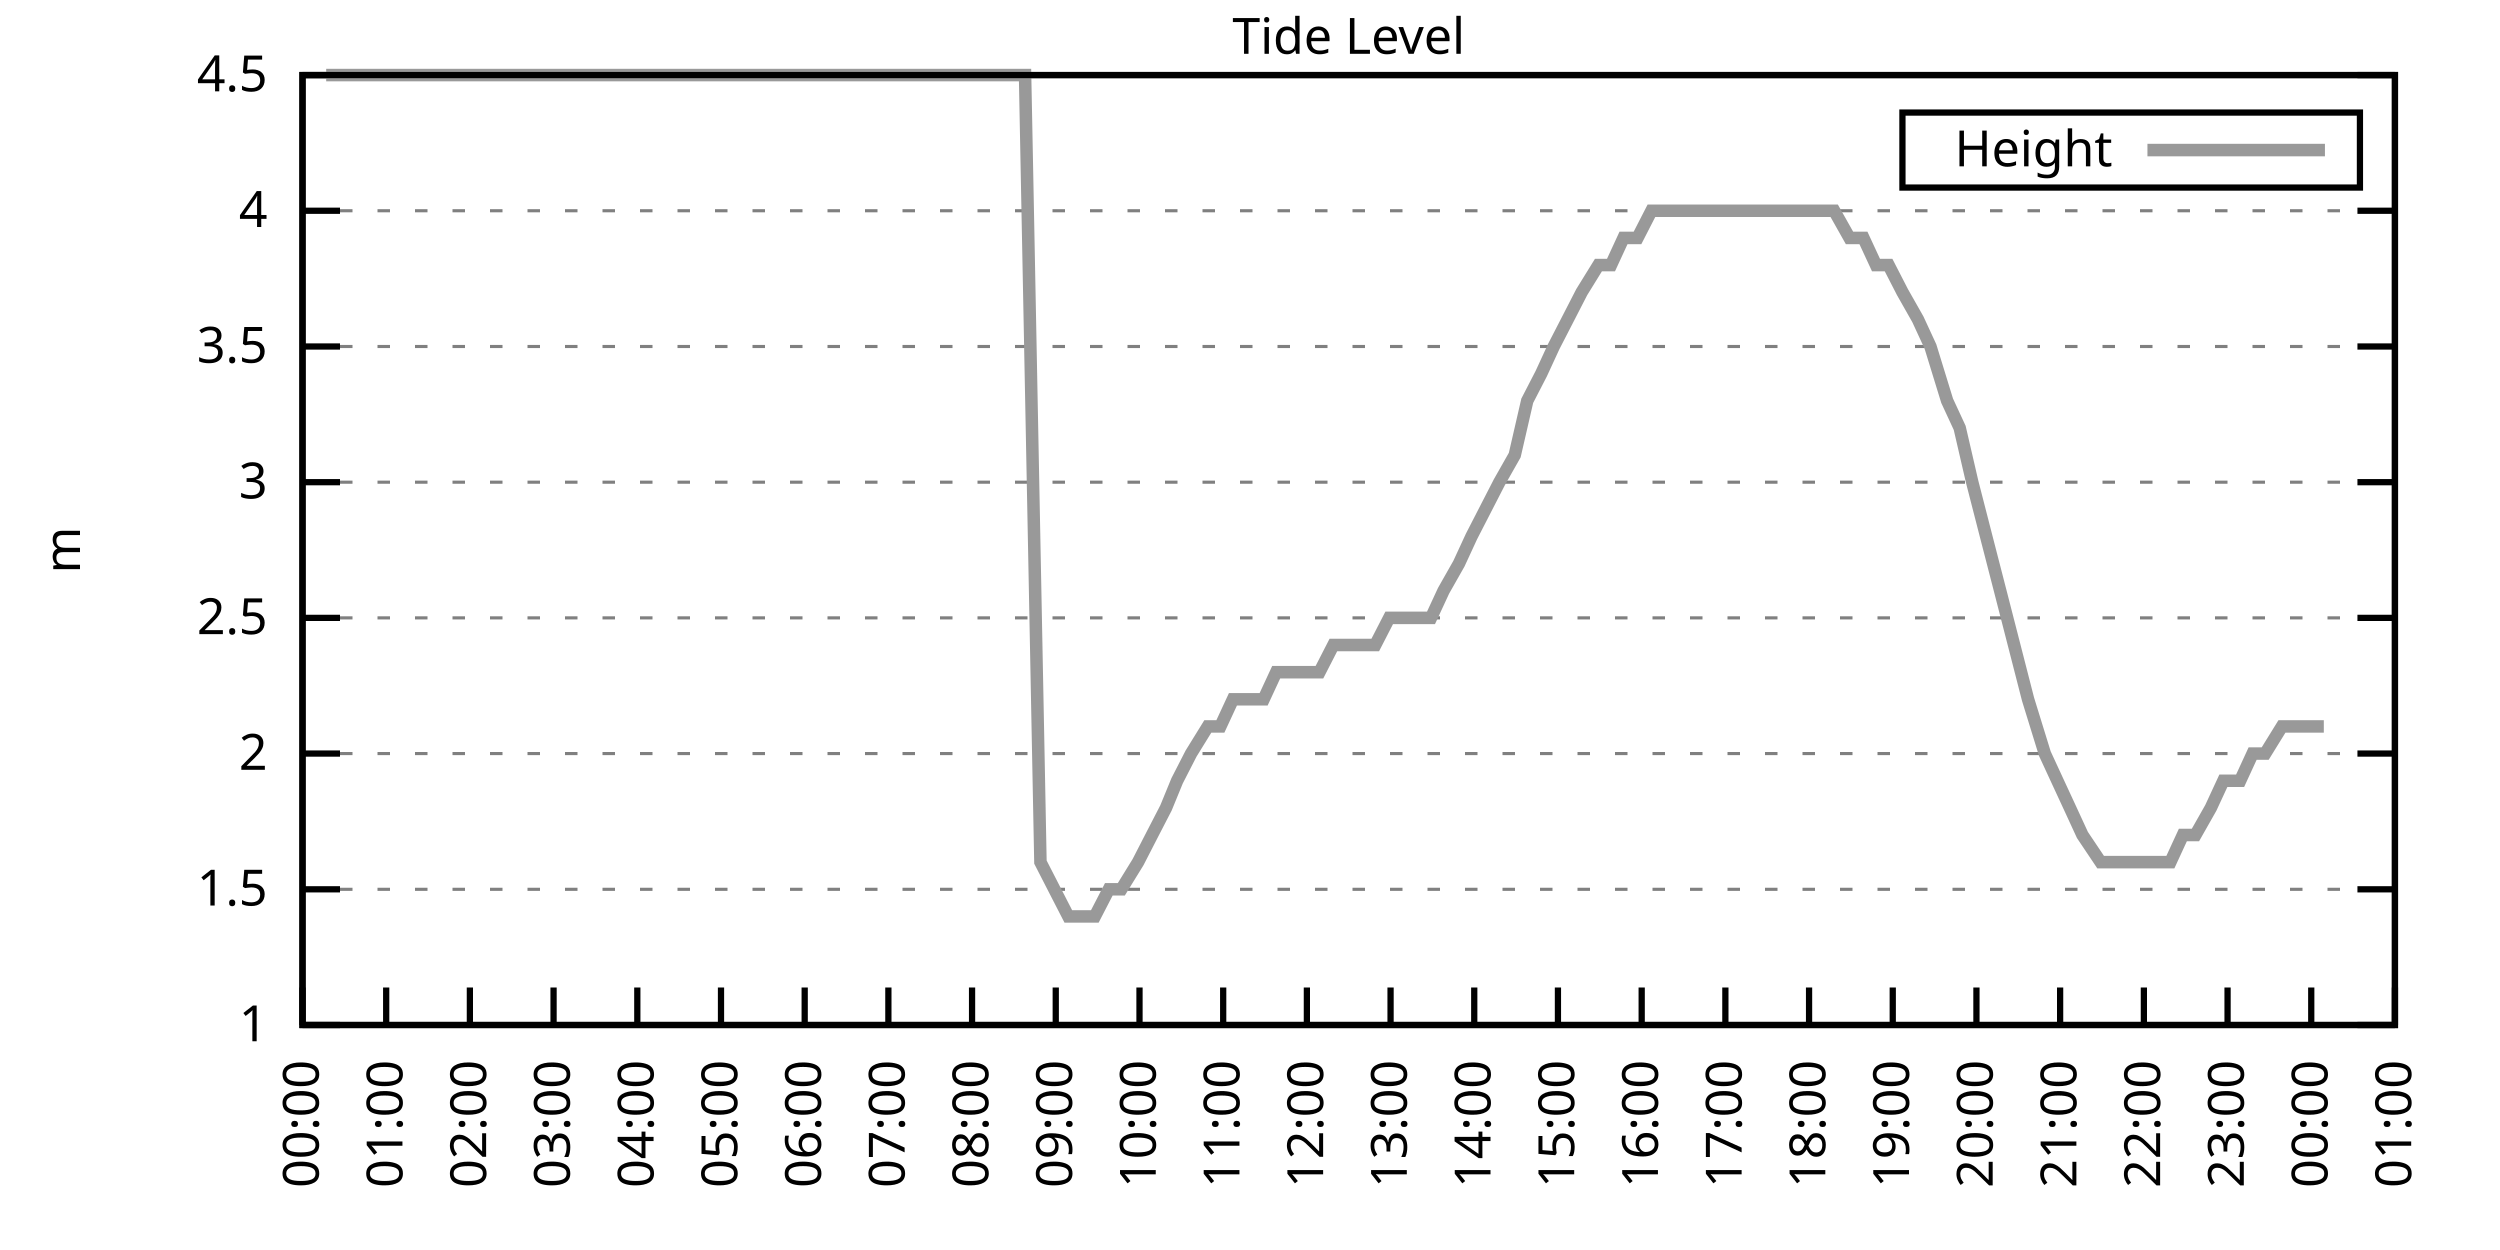
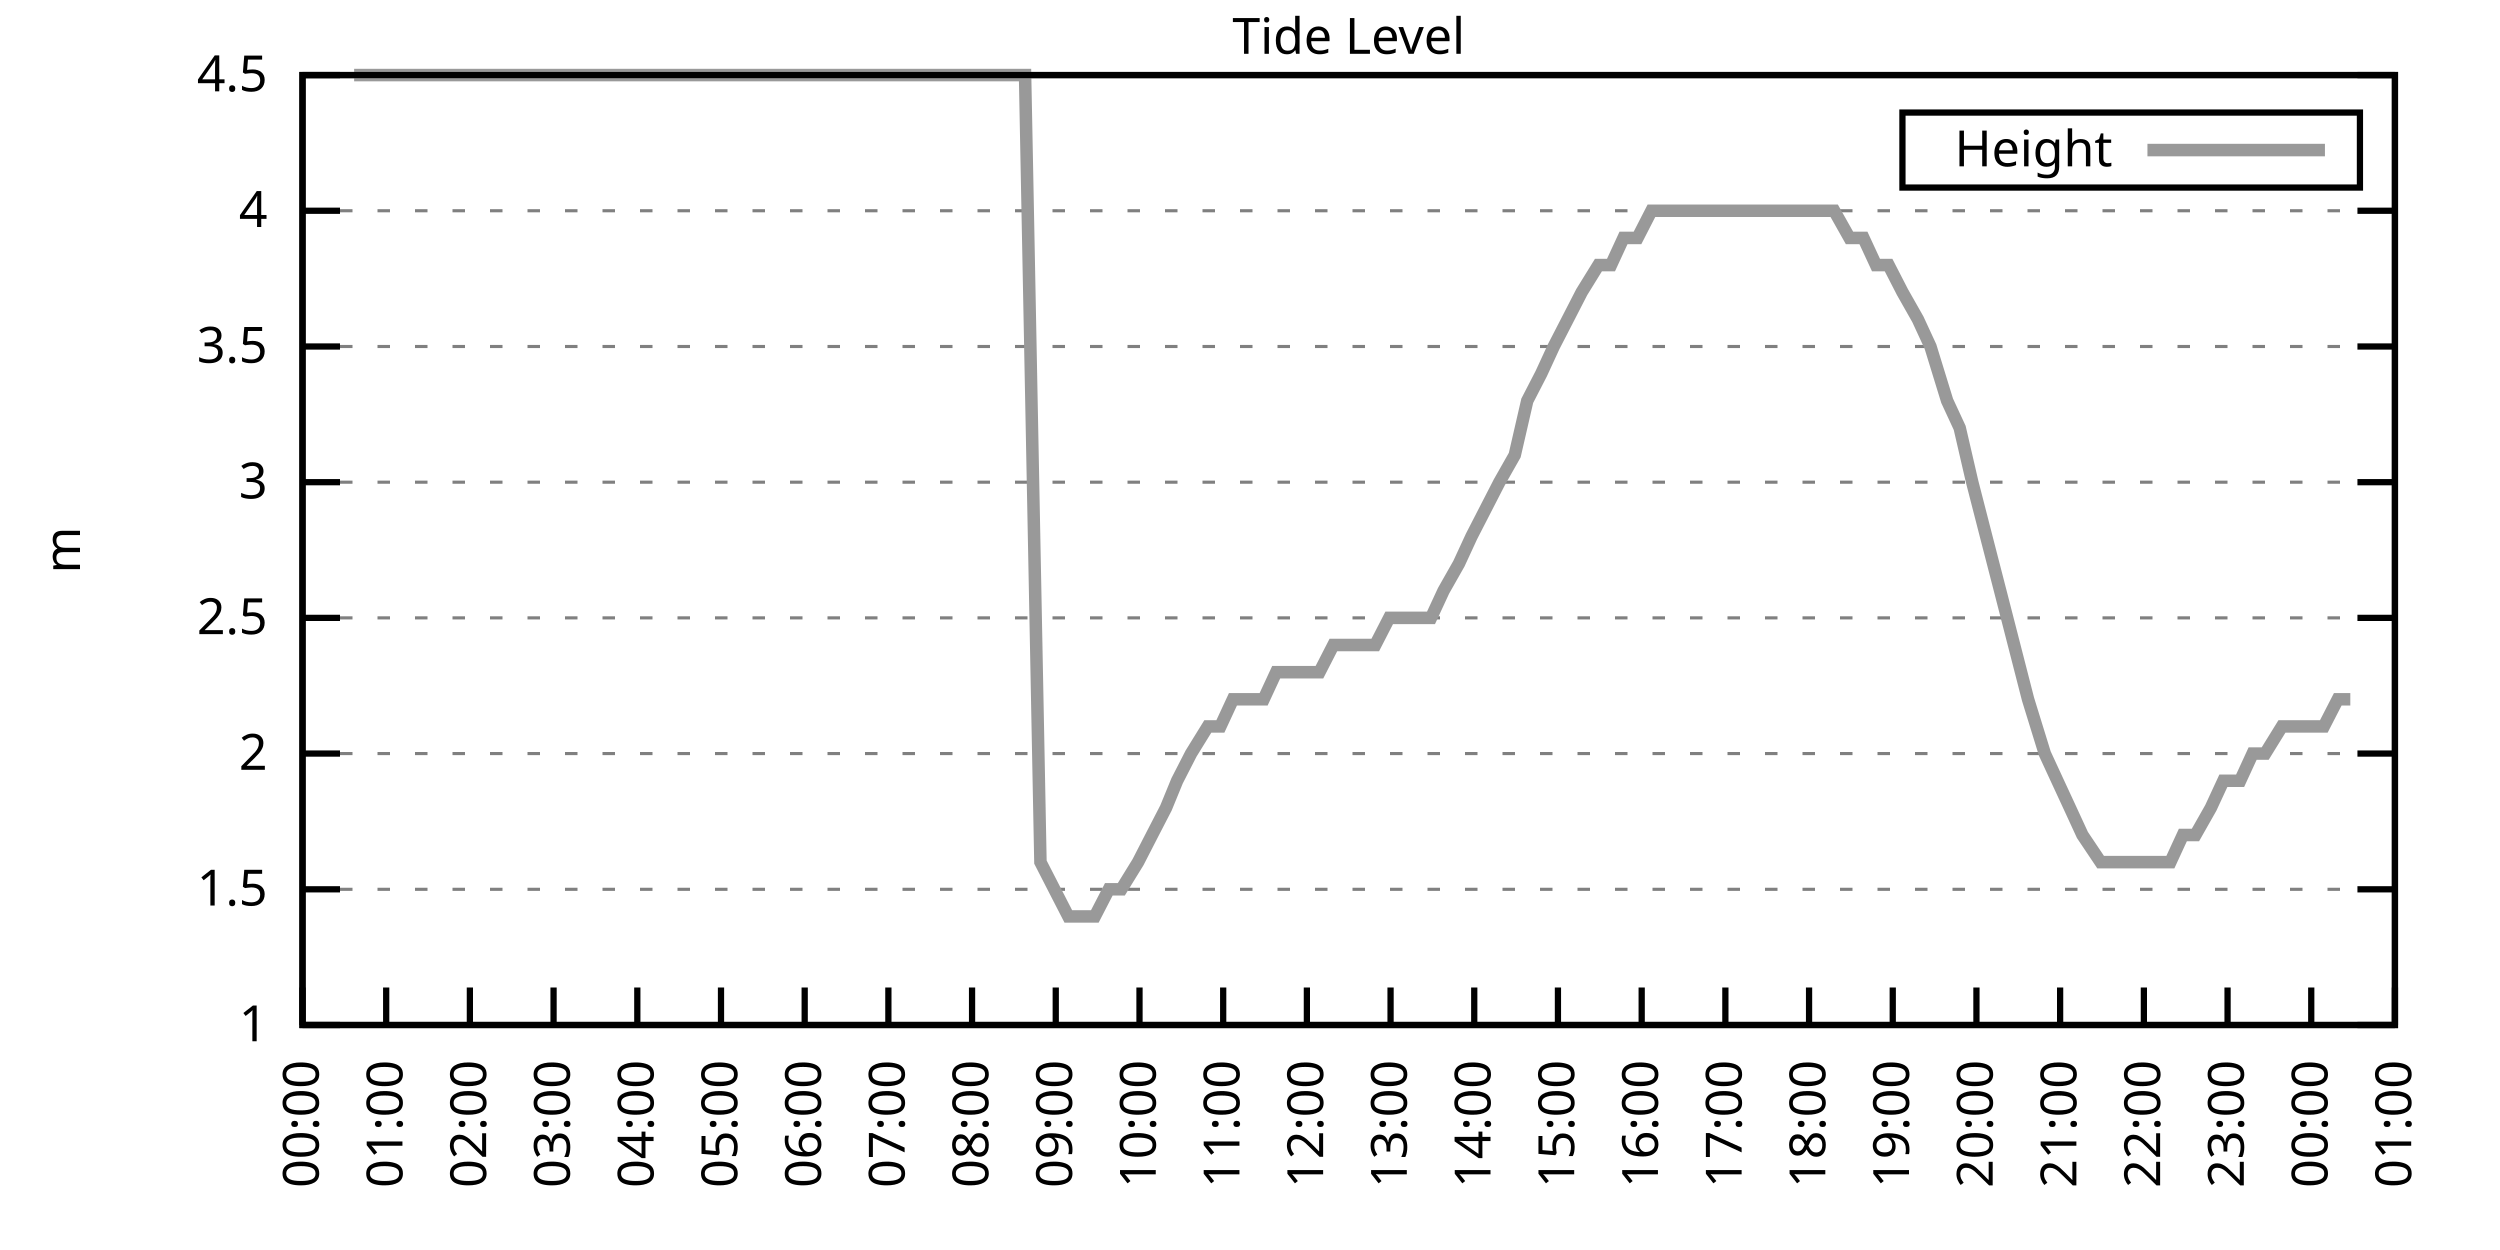
<svg xmlns="http://www.w3.org/2000/svg" xmlns:xlink="http://www.w3.org/1999/xlink" width="400" height="200" viewBox="0 0 400 200">
  <g id="gnuplot_canvas">
    <rect x="0" y="0" width="400" height="200" fill="none" />
    <defs>
      <circle id="gpDot" r="0.5" stroke-width="0.5" stroke="currentColor" />
      <path id="gpPt0" stroke-width="0.333" stroke="currentColor" d="M-1,0 h2 M0,-1 v2" />
      <path id="gpPt1" stroke-width="0.333" stroke="currentColor" d="M-1,-1 L1,1 M1,-1 L-1,1" />
      <path id="gpPt2" stroke-width="0.333" stroke="currentColor" d="M-1,0 L1,0 M0,-1 L0,1 M-1,-1 L1,1 M-1,1 L1,-1" />
      <rect id="gpPt3" stroke-width="0.333" stroke="currentColor" x="-1" y="-1" width="2" height="2" />
      <rect id="gpPt4" stroke-width="0.333" stroke="currentColor" fill="currentColor" x="-1" y="-1" width="2" height="2" />
      <circle id="gpPt5" stroke-width="0.333" stroke="currentColor" cx="0" cy="0" r="1" />
      <use xlink:href="#gpPt5" id="gpPt6" fill="currentColor" stroke="none" />
      <path id="gpPt7" stroke-width="0.333" stroke="currentColor" d="M0,-1.33 L-1.33,0.67 L1.33,0.67 z" />
      <use xlink:href="#gpPt7" id="gpPt8" fill="currentColor" stroke="none" />
      <use xlink:href="#gpPt7" id="gpPt9" stroke="currentColor" transform="rotate(180)" />
      <use xlink:href="#gpPt9" id="gpPt10" fill="currentColor" stroke="none" />
      <use xlink:href="#gpPt3" id="gpPt11" stroke="currentColor" transform="rotate(45)" />
      <use xlink:href="#gpPt11" id="gpPt12" fill="currentColor" stroke="none" />
      <path id="gpPt13" stroke-width="0.333" stroke="currentColor" d="M0,1.330 L1.265,0.411 L0.782,-1.067 L-0.782,-1.076 L-1.265,0.411 z" />
      <use xlink:href="#gpPt13" id="gpPt14" fill="currentColor" stroke="none" />
      <filter id="textbox" filterUnits="objectBoundingBox" x="0" y="0" height="1" width="1">
        <feFlood flood-color="white" flood-opacity="1" result="bgnd" />
        <feComposite in="SourceGraphic" in2="bgnd" operator="atop" />
      </filter>
      <filter id="greybox" filterUnits="objectBoundingBox" x="0" y="0" height="1" width="1">
        <feFlood flood-color="lightgrey" flood-opacity="1" result="grey" />
        <feComposite in="SourceGraphic" in2="grey" operator="atop" />
      </filter>
    </defs>
    <g fill="none" color="white" stroke="currentColor" stroke-width="1.00" stroke-linecap="butt" stroke-linejoin="miter">
</g>
    <g fill="none" color="black" stroke="currentColor" stroke-width="1.00" stroke-linecap="butt" stroke-linejoin="miter">
      <g stroke="none" shape-rendering="crispEdges">
        <polygon fill="rgb(255, 255, 255)" points="48.40,164.00 383.18,164.00 383.18,12.02 48.40,12.02 " />
      </g>
    </g>
    <g fill="none" color="black" stroke="currentColor" stroke-width="1.00" stroke-linecap="butt" stroke-linejoin="miter">
</g>
    <g fill="none" color="black" stroke="black" stroke-width="0.50" stroke-linecap="butt" stroke-linejoin="miter">
</g>
    <g fill="none" color="gray" stroke="currentColor" stroke-width="0.50" stroke-linecap="butt" stroke-linejoin="miter">
      <path stroke="gray" stroke-dasharray="2,4" class="gridline" d="M48.40,164.00 L383.19,164.00  " />
    </g>
    <g fill="none" color="gray" stroke="gray" stroke-width="1.00" stroke-linecap="butt" stroke-linejoin="miter">
</g>
    <g fill="none" color="black" stroke="currentColor" stroke-width="1.00" stroke-linecap="butt" stroke-linejoin="miter">
      <path stroke="black" d="M48.40,164.00 L54.40,164.00 M383.19,164.00 L377.19,164.00  " />
      <g transform="translate(42.80,166.60)" stroke="none" fill="black" font-family="Sans" font-size="8.00" text-anchor="end">
        <text>
          <tspan font-family="Sans"> 1</tspan>
        </text>
      </g>
    </g>
    <g fill="none" color="black" stroke="currentColor" stroke-width="1.00" stroke-linecap="butt" stroke-linejoin="miter">
</g>
    <g fill="none" color="black" stroke="black" stroke-width="0.50" stroke-linecap="butt" stroke-linejoin="miter">
</g>
    <g fill="none" color="gray" stroke="currentColor" stroke-width="0.50" stroke-linecap="butt" stroke-linejoin="miter">
      <path stroke="gray" stroke-dasharray="2,4" class="gridline" d="M48.40,142.29 L383.19,142.29  " />
    </g>
    <g fill="none" color="gray" stroke="gray" stroke-width="1.00" stroke-linecap="butt" stroke-linejoin="miter">
</g>
    <g fill="none" color="black" stroke="currentColor" stroke-width="1.00" stroke-linecap="butt" stroke-linejoin="miter">
      <path stroke="black" d="M48.40,142.29 L54.40,142.29 M383.19,142.29 L377.19,142.29  " />
      <g transform="translate(42.80,144.89)" stroke="none" fill="black" font-family="Sans" font-size="8.00" text-anchor="end">
        <text>
          <tspan font-family="Sans"> 1.5</tspan>
        </text>
      </g>
    </g>
    <g fill="none" color="black" stroke="currentColor" stroke-width="1.00" stroke-linecap="butt" stroke-linejoin="miter">
</g>
    <g fill="none" color="black" stroke="black" stroke-width="0.50" stroke-linecap="butt" stroke-linejoin="miter">
</g>
    <g fill="none" color="gray" stroke="currentColor" stroke-width="0.50" stroke-linecap="butt" stroke-linejoin="miter">
      <path stroke="gray" stroke-dasharray="2,4" class="gridline" d="M48.40,120.57 L383.19,120.57  " />
    </g>
    <g fill="none" color="gray" stroke="gray" stroke-width="1.00" stroke-linecap="butt" stroke-linejoin="miter">
</g>
    <g fill="none" color="black" stroke="currentColor" stroke-width="1.00" stroke-linecap="butt" stroke-linejoin="miter">
      <path stroke="black" d="M48.40,120.57 L54.40,120.57 M383.19,120.57 L377.19,120.57  " />
      <g transform="translate(42.80,123.17)" stroke="none" fill="black" font-family="Sans" font-size="8.00" text-anchor="end">
        <text>
          <tspan font-family="Sans"> 2</tspan>
        </text>
      </g>
    </g>
    <g fill="none" color="black" stroke="currentColor" stroke-width="1.00" stroke-linecap="butt" stroke-linejoin="miter">
</g>
    <g fill="none" color="black" stroke="black" stroke-width="0.50" stroke-linecap="butt" stroke-linejoin="miter">
</g>
    <g fill="none" color="gray" stroke="currentColor" stroke-width="0.50" stroke-linecap="butt" stroke-linejoin="miter">
      <path stroke="gray" stroke-dasharray="2,4" class="gridline" d="M48.40,98.86 L383.19,98.86  " />
    </g>
    <g fill="none" color="gray" stroke="gray" stroke-width="1.00" stroke-linecap="butt" stroke-linejoin="miter">
</g>
    <g fill="none" color="black" stroke="currentColor" stroke-width="1.00" stroke-linecap="butt" stroke-linejoin="miter">
      <path stroke="black" d="M48.40,98.86 L54.40,98.86 M383.19,98.86 L377.19,98.86  " />
      <g transform="translate(42.80,101.46)" stroke="none" fill="black" font-family="Sans" font-size="8.00" text-anchor="end">
        <text>
          <tspan font-family="Sans"> 2.5</tspan>
        </text>
      </g>
    </g>
    <g fill="none" color="black" stroke="currentColor" stroke-width="1.00" stroke-linecap="butt" stroke-linejoin="miter">
</g>
    <g fill="none" color="black" stroke="black" stroke-width="0.50" stroke-linecap="butt" stroke-linejoin="miter">
</g>
    <g fill="none" color="gray" stroke="currentColor" stroke-width="0.50" stroke-linecap="butt" stroke-linejoin="miter">
      <path stroke="gray" stroke-dasharray="2,4" class="gridline" d="M48.40,77.15 L383.19,77.15  " />
    </g>
    <g fill="none" color="gray" stroke="gray" stroke-width="1.00" stroke-linecap="butt" stroke-linejoin="miter">
</g>
    <g fill="none" color="black" stroke="currentColor" stroke-width="1.00" stroke-linecap="butt" stroke-linejoin="miter">
      <path stroke="black" d="M48.40,77.15 L54.40,77.15 M383.19,77.15 L377.19,77.15  " />
      <g transform="translate(42.80,79.75)" stroke="none" fill="black" font-family="Sans" font-size="8.00" text-anchor="end">
        <text>
          <tspan font-family="Sans"> 3</tspan>
        </text>
      </g>
    </g>
    <g fill="none" color="black" stroke="currentColor" stroke-width="1.00" stroke-linecap="butt" stroke-linejoin="miter">
</g>
    <g fill="none" color="black" stroke="black" stroke-width="0.50" stroke-linecap="butt" stroke-linejoin="miter">
</g>
    <g fill="none" color="gray" stroke="currentColor" stroke-width="0.50" stroke-linecap="butt" stroke-linejoin="miter">
      <path stroke="gray" stroke-dasharray="2,4" class="gridline" d="M48.40,55.44 L383.19,55.44  " />
    </g>
    <g fill="none" color="gray" stroke="gray" stroke-width="1.00" stroke-linecap="butt" stroke-linejoin="miter">
</g>
    <g fill="none" color="black" stroke="currentColor" stroke-width="1.00" stroke-linecap="butt" stroke-linejoin="miter">
      <path stroke="black" d="M48.40,55.44 L54.40,55.44 M383.19,55.44 L377.19,55.44  " />
      <g transform="translate(42.80,58.04)" stroke="none" fill="black" font-family="Sans" font-size="8.00" text-anchor="end">
        <text>
          <tspan font-family="Sans"> 3.5</tspan>
        </text>
      </g>
    </g>
    <g fill="none" color="black" stroke="currentColor" stroke-width="1.00" stroke-linecap="butt" stroke-linejoin="miter">
</g>
    <g fill="none" color="black" stroke="black" stroke-width="0.50" stroke-linecap="butt" stroke-linejoin="miter">
</g>
    <g fill="none" color="gray" stroke="currentColor" stroke-width="0.50" stroke-linecap="butt" stroke-linejoin="miter">
      <path stroke="gray" stroke-dasharray="2,4" class="gridline" d="M48.40,33.72 L383.19,33.72  " />
    </g>
    <g fill="none" color="gray" stroke="gray" stroke-width="1.00" stroke-linecap="butt" stroke-linejoin="miter">
</g>
    <g fill="none" color="black" stroke="currentColor" stroke-width="1.00" stroke-linecap="butt" stroke-linejoin="miter">
      <path stroke="black" d="M48.40,33.72 L54.40,33.72 M383.19,33.72 L377.19,33.72  " />
      <g transform="translate(42.80,36.32)" stroke="none" fill="black" font-family="Sans" font-size="8.00" text-anchor="end">
        <text>
          <tspan font-family="Sans"> 4</tspan>
        </text>
      </g>
    </g>
    <g fill="none" color="black" stroke="currentColor" stroke-width="1.00" stroke-linecap="butt" stroke-linejoin="miter">
</g>
    <g fill="none" color="black" stroke="black" stroke-width="0.50" stroke-linecap="butt" stroke-linejoin="miter">
</g>
    <g fill="none" color="gray" stroke="currentColor" stroke-width="0.50" stroke-linecap="butt" stroke-linejoin="miter">
      <path stroke="gray" stroke-dasharray="2,4" class="gridline" d="M48.40,12.01 L383.19,12.01  " />
    </g>
    <g fill="none" color="gray" stroke="gray" stroke-width="1.00" stroke-linecap="butt" stroke-linejoin="miter">
</g>
    <g fill="none" color="black" stroke="currentColor" stroke-width="1.00" stroke-linecap="butt" stroke-linejoin="miter">
      <path stroke="black" d="M48.40,12.01 L54.40,12.01 M383.19,12.01 L377.19,12.01  " />
      <g transform="translate(42.80,14.61)" stroke="none" fill="black" font-family="Sans" font-size="8.00" text-anchor="end">
        <text>
          <tspan font-family="Sans"> 4.5</tspan>
        </text>
      </g>
    </g>
    <g fill="none" color="black" stroke="currentColor" stroke-width="1.00" stroke-linecap="butt" stroke-linejoin="miter">
      <path stroke="black" d="M48.40,164.00 L48.40,158.00  " />
      <g transform="translate(51.00,169.60) rotate(270.00)" stroke="none" fill="black" font-family="Sans" font-size="8.00" text-anchor="end">
        <text>
          <tspan font-family="Sans">00:00</tspan>
        </text>
      </g>
    </g>
    <g fill="none" color="black" stroke="currentColor" stroke-width="1.00" stroke-linecap="butt" stroke-linejoin="miter">
      <path stroke="black" d="M61.79,164.00 L61.79,158.00  " />
      <g transform="translate(64.39,169.60) rotate(270.00)" stroke="none" fill="black" font-family="Sans" font-size="8.00" text-anchor="end">
        <text>
          <tspan font-family="Sans">01:00</tspan>
        </text>
      </g>
    </g>
    <g fill="none" color="black" stroke="currentColor" stroke-width="1.00" stroke-linecap="butt" stroke-linejoin="miter">
      <path stroke="black" d="M75.18,164.00 L75.18,158.00  " />
      <g transform="translate(77.78,169.60) rotate(270.00)" stroke="none" fill="black" font-family="Sans" font-size="8.00" text-anchor="end">
        <text>
          <tspan font-family="Sans">02:00</tspan>
        </text>
      </g>
    </g>
    <g fill="none" color="black" stroke="currentColor" stroke-width="1.00" stroke-linecap="butt" stroke-linejoin="miter">
      <path stroke="black" d="M88.57,164.00 L88.57,158.00  " />
      <g transform="translate(91.17,169.60) rotate(270.00)" stroke="none" fill="black" font-family="Sans" font-size="8.00" text-anchor="end">
        <text>
          <tspan font-family="Sans">03:00</tspan>
        </text>
      </g>
    </g>
    <g fill="none" color="black" stroke="currentColor" stroke-width="1.00" stroke-linecap="butt" stroke-linejoin="miter">
      <path stroke="black" d="M101.97,164.00 L101.97,158.00  " />
      <g transform="translate(104.57,169.60) rotate(270.00)" stroke="none" fill="black" font-family="Sans" font-size="8.00" text-anchor="end">
        <text>
          <tspan font-family="Sans">04:00</tspan>
        </text>
      </g>
    </g>
    <g fill="none" color="black" stroke="currentColor" stroke-width="1.00" stroke-linecap="butt" stroke-linejoin="miter">
      <path stroke="black" d="M115.36,164.00 L115.36,158.00  " />
      <g transform="translate(117.96,169.60) rotate(270.00)" stroke="none" fill="black" font-family="Sans" font-size="8.00" text-anchor="end">
        <text>
          <tspan font-family="Sans">05:00</tspan>
        </text>
      </g>
    </g>
    <g fill="none" color="black" stroke="currentColor" stroke-width="1.00" stroke-linecap="butt" stroke-linejoin="miter">
      <path stroke="black" d="M128.75,164.00 L128.75,158.00  " />
      <g transform="translate(131.35,169.60) rotate(270.00)" stroke="none" fill="black" font-family="Sans" font-size="8.00" text-anchor="end">
        <text>
          <tspan font-family="Sans">06:00</tspan>
        </text>
      </g>
    </g>
    <g fill="none" color="black" stroke="currentColor" stroke-width="1.00" stroke-linecap="butt" stroke-linejoin="miter">
      <path stroke="black" d="M142.14,164.00 L142.14,158.00  " />
      <g transform="translate(144.74,169.60) rotate(270.00)" stroke="none" fill="black" font-family="Sans" font-size="8.00" text-anchor="end">
        <text>
          <tspan font-family="Sans">07:00</tspan>
        </text>
      </g>
    </g>
    <g fill="none" color="black" stroke="currentColor" stroke-width="1.00" stroke-linecap="butt" stroke-linejoin="miter">
      <path stroke="black" d="M155.53,164.00 L155.53,158.00  " />
      <g transform="translate(158.13,169.60) rotate(270.00)" stroke="none" fill="black" font-family="Sans" font-size="8.00" text-anchor="end">
        <text>
          <tspan font-family="Sans">08:00</tspan>
        </text>
      </g>
    </g>
    <g fill="none" color="black" stroke="currentColor" stroke-width="1.00" stroke-linecap="butt" stroke-linejoin="miter">
      <path stroke="black" d="M168.92,164.00 L168.92,158.00  " />
      <g transform="translate(171.52,169.60) rotate(270.00)" stroke="none" fill="black" font-family="Sans" font-size="8.00" text-anchor="end">
        <text>
          <tspan font-family="Sans">09:00</tspan>
        </text>
      </g>
    </g>
    <g fill="none" color="black" stroke="currentColor" stroke-width="1.00" stroke-linecap="butt" stroke-linejoin="miter">
      <path stroke="black" d="M182.32,164.00 L182.32,158.00  " />
      <g transform="translate(184.92,169.60) rotate(270.00)" stroke="none" fill="black" font-family="Sans" font-size="8.00" text-anchor="end">
        <text>
          <tspan font-family="Sans">10:00</tspan>
        </text>
      </g>
    </g>
    <g fill="none" color="black" stroke="currentColor" stroke-width="1.00" stroke-linecap="butt" stroke-linejoin="miter">
      <path stroke="black" d="M195.71,164.00 L195.71,158.00  " />
      <g transform="translate(198.31,169.60) rotate(270.00)" stroke="none" fill="black" font-family="Sans" font-size="8.00" text-anchor="end">
        <text>
          <tspan font-family="Sans">11:00</tspan>
        </text>
      </g>
    </g>
    <g fill="none" color="black" stroke="currentColor" stroke-width="1.00" stroke-linecap="butt" stroke-linejoin="miter">
      <path stroke="black" d="M209.10,164.00 L209.10,158.00  " />
      <g transform="translate(211.70,169.60) rotate(270.00)" stroke="none" fill="black" font-family="Sans" font-size="8.00" text-anchor="end">
        <text>
          <tspan font-family="Sans">12:00</tspan>
        </text>
      </g>
    </g>
    <g fill="none" color="black" stroke="currentColor" stroke-width="1.00" stroke-linecap="butt" stroke-linejoin="miter">
      <path stroke="black" d="M222.49,164.00 L222.49,158.00  " />
      <g transform="translate(225.09,169.60) rotate(270.00)" stroke="none" fill="black" font-family="Sans" font-size="8.00" text-anchor="end">
        <text>
          <tspan font-family="Sans">13:00</tspan>
        </text>
      </g>
    </g>
    <g fill="none" color="black" stroke="currentColor" stroke-width="1.00" stroke-linecap="butt" stroke-linejoin="miter">
      <path stroke="black" d="M235.88,164.00 L235.88,158.00  " />
      <g transform="translate(238.48,169.60) rotate(270.00)" stroke="none" fill="black" font-family="Sans" font-size="8.00" text-anchor="end">
        <text>
          <tspan font-family="Sans">14:00</tspan>
        </text>
      </g>
    </g>
    <g fill="none" color="black" stroke="currentColor" stroke-width="1.00" stroke-linecap="butt" stroke-linejoin="miter">
      <path stroke="black" d="M249.27,164.00 L249.27,158.00  " />
      <g transform="translate(251.87,169.60) rotate(270.00)" stroke="none" fill="black" font-family="Sans" font-size="8.00" text-anchor="end">
        <text>
          <tspan font-family="Sans">15:00</tspan>
        </text>
      </g>
    </g>
    <g fill="none" color="black" stroke="currentColor" stroke-width="1.00" stroke-linecap="butt" stroke-linejoin="miter">
      <path stroke="black" d="M262.67,164.00 L262.67,158.00  " />
      <g transform="translate(265.27,169.60) rotate(270.00)" stroke="none" fill="black" font-family="Sans" font-size="8.00" text-anchor="end">
        <text>
          <tspan font-family="Sans">16:00</tspan>
        </text>
      </g>
    </g>
    <g fill="none" color="black" stroke="currentColor" stroke-width="1.00" stroke-linecap="butt" stroke-linejoin="miter">
      <path stroke="black" d="M276.06,164.00 L276.06,158.00  " />
      <g transform="translate(278.66,169.60) rotate(270.00)" stroke="none" fill="black" font-family="Sans" font-size="8.00" text-anchor="end">
        <text>
          <tspan font-family="Sans">17:00</tspan>
        </text>
      </g>
    </g>
    <g fill="none" color="black" stroke="currentColor" stroke-width="1.00" stroke-linecap="butt" stroke-linejoin="miter">
      <path stroke="black" d="M289.45,164.00 L289.45,158.00  " />
      <g transform="translate(292.05,169.60) rotate(270.00)" stroke="none" fill="black" font-family="Sans" font-size="8.00" text-anchor="end">
        <text>
          <tspan font-family="Sans">18:00</tspan>
        </text>
      </g>
    </g>
    <g fill="none" color="black" stroke="currentColor" stroke-width="1.00" stroke-linecap="butt" stroke-linejoin="miter">
      <path stroke="black" d="M302.84,164.00 L302.84,158.00  " />
      <g transform="translate(305.44,169.60) rotate(270.00)" stroke="none" fill="black" font-family="Sans" font-size="8.00" text-anchor="end">
        <text>
          <tspan font-family="Sans">19:00</tspan>
        </text>
      </g>
    </g>
    <g fill="none" color="black" stroke="currentColor" stroke-width="1.00" stroke-linecap="butt" stroke-linejoin="miter">
      <path stroke="black" d="M316.23,164.00 L316.23,158.00  " />
      <g transform="translate(318.83,169.60) rotate(270.00)" stroke="none" fill="black" font-family="Sans" font-size="8.00" text-anchor="end">
        <text>
          <tspan font-family="Sans">20:00</tspan>
        </text>
      </g>
    </g>
    <g fill="none" color="black" stroke="currentColor" stroke-width="1.00" stroke-linecap="butt" stroke-linejoin="miter">
      <path stroke="black" d="M329.62,164.00 L329.62,158.00  " />
      <g transform="translate(332.22,169.60) rotate(270.00)" stroke="none" fill="black" font-family="Sans" font-size="8.00" text-anchor="end">
        <text>
          <tspan font-family="Sans">21:00</tspan>
        </text>
      </g>
    </g>
    <g fill="none" color="black" stroke="currentColor" stroke-width="1.00" stroke-linecap="butt" stroke-linejoin="miter">
      <path stroke="black" d="M343.02,164.00 L343.02,158.00  " />
      <g transform="translate(345.62,169.60) rotate(270.00)" stroke="none" fill="black" font-family="Sans" font-size="8.00" text-anchor="end">
        <text>
          <tspan font-family="Sans">22:00</tspan>
        </text>
      </g>
    </g>
    <g fill="none" color="black" stroke="currentColor" stroke-width="1.00" stroke-linecap="butt" stroke-linejoin="miter">
      <path stroke="black" d="M356.41,164.00 L356.41,158.00  " />
      <g transform="translate(359.01,169.60) rotate(270.00)" stroke="none" fill="black" font-family="Sans" font-size="8.00" text-anchor="end">
        <text>
          <tspan font-family="Sans">23:00</tspan>
        </text>
      </g>
    </g>
    <g fill="none" color="black" stroke="currentColor" stroke-width="1.00" stroke-linecap="butt" stroke-linejoin="miter">
      <path stroke="black" d="M369.80,164.00 L369.80,158.00  " />
      <g transform="translate(372.40,169.60) rotate(270.00)" stroke="none" fill="black" font-family="Sans" font-size="8.00" text-anchor="end">
        <text>
          <tspan font-family="Sans">00:00</tspan>
        </text>
      </g>
    </g>
    <g fill="none" color="black" stroke="currentColor" stroke-width="1.00" stroke-linecap="butt" stroke-linejoin="miter">
      <path stroke="black" d="M383.19,164.00 L383.19,158.00  " />
      <g transform="translate(385.79,169.60) rotate(270.00)" stroke="none" fill="black" font-family="Sans" font-size="8.00" text-anchor="end">
        <text>
          <tspan font-family="Sans">01:00</tspan>
        </text>
      </g>
    </g>
    <g fill="none" color="black" stroke="currentColor" stroke-width="1.00" stroke-linecap="butt" stroke-linejoin="miter">
</g>
    <g fill="none" color="black" stroke="currentColor" stroke-width="1.00" stroke-linecap="butt" stroke-linejoin="miter">
      <path stroke="black" d="M48.40,12.01 L48.40,164.00 L383.19,164.00 L383.19,12.01 L48.40,12.01 Z  " />
    </g>
    <g fill="none" color="black" stroke="currentColor" stroke-width="1.00" stroke-linecap="butt" stroke-linejoin="miter">
</g>
    <g fill="none" color="black" stroke="currentColor" stroke-width="1.00" stroke-linecap="butt" stroke-linejoin="miter">
      <path stroke="black" d="M304.39,30.01 L304.39,18.01 L377.59,18.01 L377.59,30.01 L304.39,30.01 Z  " />
    </g>
    <g id="Tide_level_plot_1">
      <g fill="none" color="white" stroke="black" stroke-width="2.00" stroke-linecap="butt" stroke-linejoin="miter">
</g>
      <g fill="none" color="black" stroke="currentColor" stroke-width="2.00" stroke-linecap="butt" stroke-linejoin="miter">
        <g transform="translate(337.99,26.61)" stroke="none" fill="black" font-family="Sans" font-size="8.00" text-anchor="end">
          <text>
            <tspan font-family="Sans">Height</tspan>
          </text>
        </g>
      </g>
      <g fill="none" color="black" stroke="currentColor" stroke-width="2.00" stroke-linecap="butt" stroke-linejoin="miter">
-         <path stroke="rgb(153, 153, 153)" d="M343.59,24.01 L371.99,24.01 M52.19,12.01 L54.87,12.01 L56.66,12.01 L59.11,12.01 L61.57,12.01 L63.35,12.01   L66.03,12.01 L68.26,12.01 L70.27,12.01 L72.28,12.01 L74.74,12.01 L77.19,12.01 L79.42,12.01 L81.66,12.01   L83.89,12.01 L85.90,12.01 L88.13,12.01 L90.14,12.01 L92.82,12.01 L95.05,12.01 L96.83,12.01 L99.51,12.01   L101.30,12.01 L103.53,12.01 L105.76,12.01 L108.44,12.01 L110.67,12.01 L112.90,12.01 L114.69,12.01 L116.70,12.01   L119.38,12.01 L121.83,12.01 L123.62,12.01 L125.85,12.01 L128.53,12.01 L130.31,12.01 L132.77,12.01 L135.22,12.01   L137.23,12.01 L139.69,12.01 L141.69,12.01 L143.93,12.01 L146.16,12.01 L148.17,12.01 L150.85,12.01 L152.85,12.01   L155.09,12.01 L157.10,12.01 L159.33,12.01 L162.01,12.01 L164.01,12.01 L166.47,137.94 L168.70,142.29 L170.93,146.63   L173.17,146.63 L175.17,146.63 L177.41,142.29 L179.41,142.29 L182.09,137.94 L184.32,133.60 L186.56,129.26 L188.34,124.92   L190.57,120.57 L193.25,116.23 L195.26,116.23 L197.27,111.89 L199.50,111.89 L202.18,111.89 L204.19,107.55 L206.64,107.55   L208.65,107.55 L211.11,107.55 L213.34,103.20 L215.35,103.20 L217.36,103.20 L220.04,103.20 L222.27,98.86 L224.50,98.86   L226.73,98.86 L228.96,98.86 L230.97,94.52 L233.43,90.18 L235.44,85.83 L237.67,81.49 L239.90,77.15 L242.36,72.81   L244.36,64.12 L246.60,59.78 L248.60,55.44 L250.84,51.09 L253.07,46.75 L255.75,42.41 L257.76,42.41 L259.76,38.07   L262.00,38.07 L264.23,33.72 L266.46,33.72 L269.14,33.72 L271.37,33.72 L273.60,33.72 L275.83,33.72 L278.07,33.72   L280.07,33.72 L282.53,33.72 L284.54,33.72 L286.77,33.72 L289.23,33.72 L291.23,33.72 L293.47,33.72 L295.92,38.07   L298.15,38.07 L300.16,42.41 L302.17,42.41 L304.40,46.75 L306.86,51.09 L308.87,55.44 L311.54,64.12 L313.55,68.46   L315.56,77.15 L317.79,85.83 L320.03,94.52 L322.26,103.20 L324.49,111.89 L327.17,120.57 L329.18,124.92 L331.19,129.26   L333.19,133.60 L336.10,137.94 L338.33,137.94 L340.56,137.94 L342.57,137.94 L345.02,137.94 L347.26,137.94 L349.26,133.60   L351.27,133.60 L353.73,129.26 L355.74,124.92 L358.42,124.92 L360.42,120.57 L362.43,120.57 L365.11,116.23 L367.12,116.23   L368.91,116.23 L371.81,116.23  " />
+         <path stroke="rgb(153, 153, 153)" d="M343.59,24.01 L371.99,24.01 M56.66,12.01 L59.11,12.01 L61.57,12.01 L63.35,12.01 L66.03,12.01 L68.26,12.01   L70.27,12.01 L72.28,12.01 L74.74,12.01 L77.19,12.01 L79.42,12.01 L81.66,12.01 L83.89,12.01 L85.90,12.01   L88.13,12.01 L90.14,12.01 L92.82,12.01 L95.05,12.01 L96.83,12.01 L99.51,12.01 L101.30,12.01 L103.53,12.01   L105.76,12.01 L108.44,12.01 L110.67,12.01 L112.90,12.01 L114.69,12.01 L116.70,12.01 L119.38,12.01 L121.83,12.01   L123.62,12.01 L125.85,12.01 L128.53,12.01 L130.31,12.01 L132.77,12.01 L135.22,12.01 L137.23,12.01 L139.69,12.01   L141.69,12.01 L143.93,12.01 L146.16,12.01 L148.17,12.01 L150.85,12.01 L152.85,12.01 L155.09,12.01 L157.10,12.01   L159.33,12.01 L162.01,12.01 L164.01,12.01 L166.47,137.94 L168.70,142.29 L170.93,146.63 L173.17,146.63 L175.17,146.63   L177.41,142.29 L179.41,142.29 L182.09,137.94 L184.32,133.60 L186.56,129.26 L188.34,124.92 L190.57,120.57 L193.25,116.23   L195.26,116.23 L197.27,111.89 L199.50,111.89 L202.18,111.89 L204.19,107.55 L206.64,107.55 L208.65,107.55 L211.11,107.55   L213.34,103.20 L215.35,103.20 L217.36,103.20 L220.04,103.20 L222.27,98.86 L224.50,98.86 L226.73,98.86 L228.96,98.86   L230.97,94.52 L233.43,90.18 L235.44,85.83 L237.67,81.49 L239.90,77.15 L242.36,72.81 L244.36,64.12 L246.60,59.78   L248.60,55.44 L250.84,51.09 L253.07,46.75 L255.75,42.41 L257.76,42.41 L259.76,38.07 L262.00,38.07 L264.23,33.72   L266.46,33.72 L269.14,33.72 L271.37,33.72 L273.60,33.72 L275.83,33.72 L278.07,33.72 L280.07,33.72 L282.53,33.72   L284.54,33.72 L286.77,33.72 L289.23,33.72 L291.23,33.72 L293.47,33.72 L295.92,38.07 L298.15,38.07 L300.16,42.41   L302.17,42.41 L304.40,46.75 L306.86,51.09 L308.87,55.44 L311.54,64.12 L313.55,68.46 L315.56,77.15 L317.79,85.83   L320.03,94.52 L322.26,103.20 L324.49,111.89 L327.17,120.57 L329.18,124.92 L331.19,129.26 L333.19,133.60 L336.10,137.94   L338.33,137.94 L340.56,137.94 L342.57,137.94 L345.02,137.94 L347.26,137.94 L349.26,133.60 L351.27,133.60 L353.73,129.26   L355.74,124.92 L358.42,124.92 L360.42,120.57 L362.43,120.57 L365.11,116.23 L367.12,116.23 L368.91,116.23 L371.81,116.23   L374.04,111.89 L376.05,111.89  " />
      </g>
    </g>
    <g fill="none" color="black" stroke="currentColor" stroke-width="2.00" stroke-linecap="butt" stroke-linejoin="miter">
</g>
    <g fill="none" color="black" stroke="black" stroke-width="1.00" stroke-linecap="butt" stroke-linejoin="miter">
</g>
    <g fill="none" color="black" stroke="currentColor" stroke-width="1.00" stroke-linecap="butt" stroke-linejoin="miter">
      <path stroke="black" d="M48.40,12.01 L48.40,164.00 L383.19,164.00 L383.19,12.01 L48.40,12.01 Z  " />
      <g transform="translate(12.80,88.01) rotate(270.00)" stroke="none" fill="black" font-family="Sans" font-size="8.00" text-anchor="middle">
        <text>
          <tspan font-family="Sans">m</tspan>
        </text>
      </g>
    </g>
    <g fill="none" color="black" stroke="currentColor" stroke-width="1.00" stroke-linecap="butt" stroke-linejoin="miter">
</g>
    <g fill="none" color="black" stroke="currentColor" stroke-width="1.00" stroke-linecap="butt" stroke-linejoin="miter">
      <g transform="translate(215.79,8.61)" stroke="none" fill="black" font-family="Sans" font-size="8.00" text-anchor="middle">
        <text>
          <tspan font-family="Sans">Tide Level</tspan>
        </text>
      </g>
    </g>
    <g fill="none" color="black" stroke="currentColor" stroke-width="1.00" stroke-linecap="butt" stroke-linejoin="miter">
</g>
  </g>
</svg>
